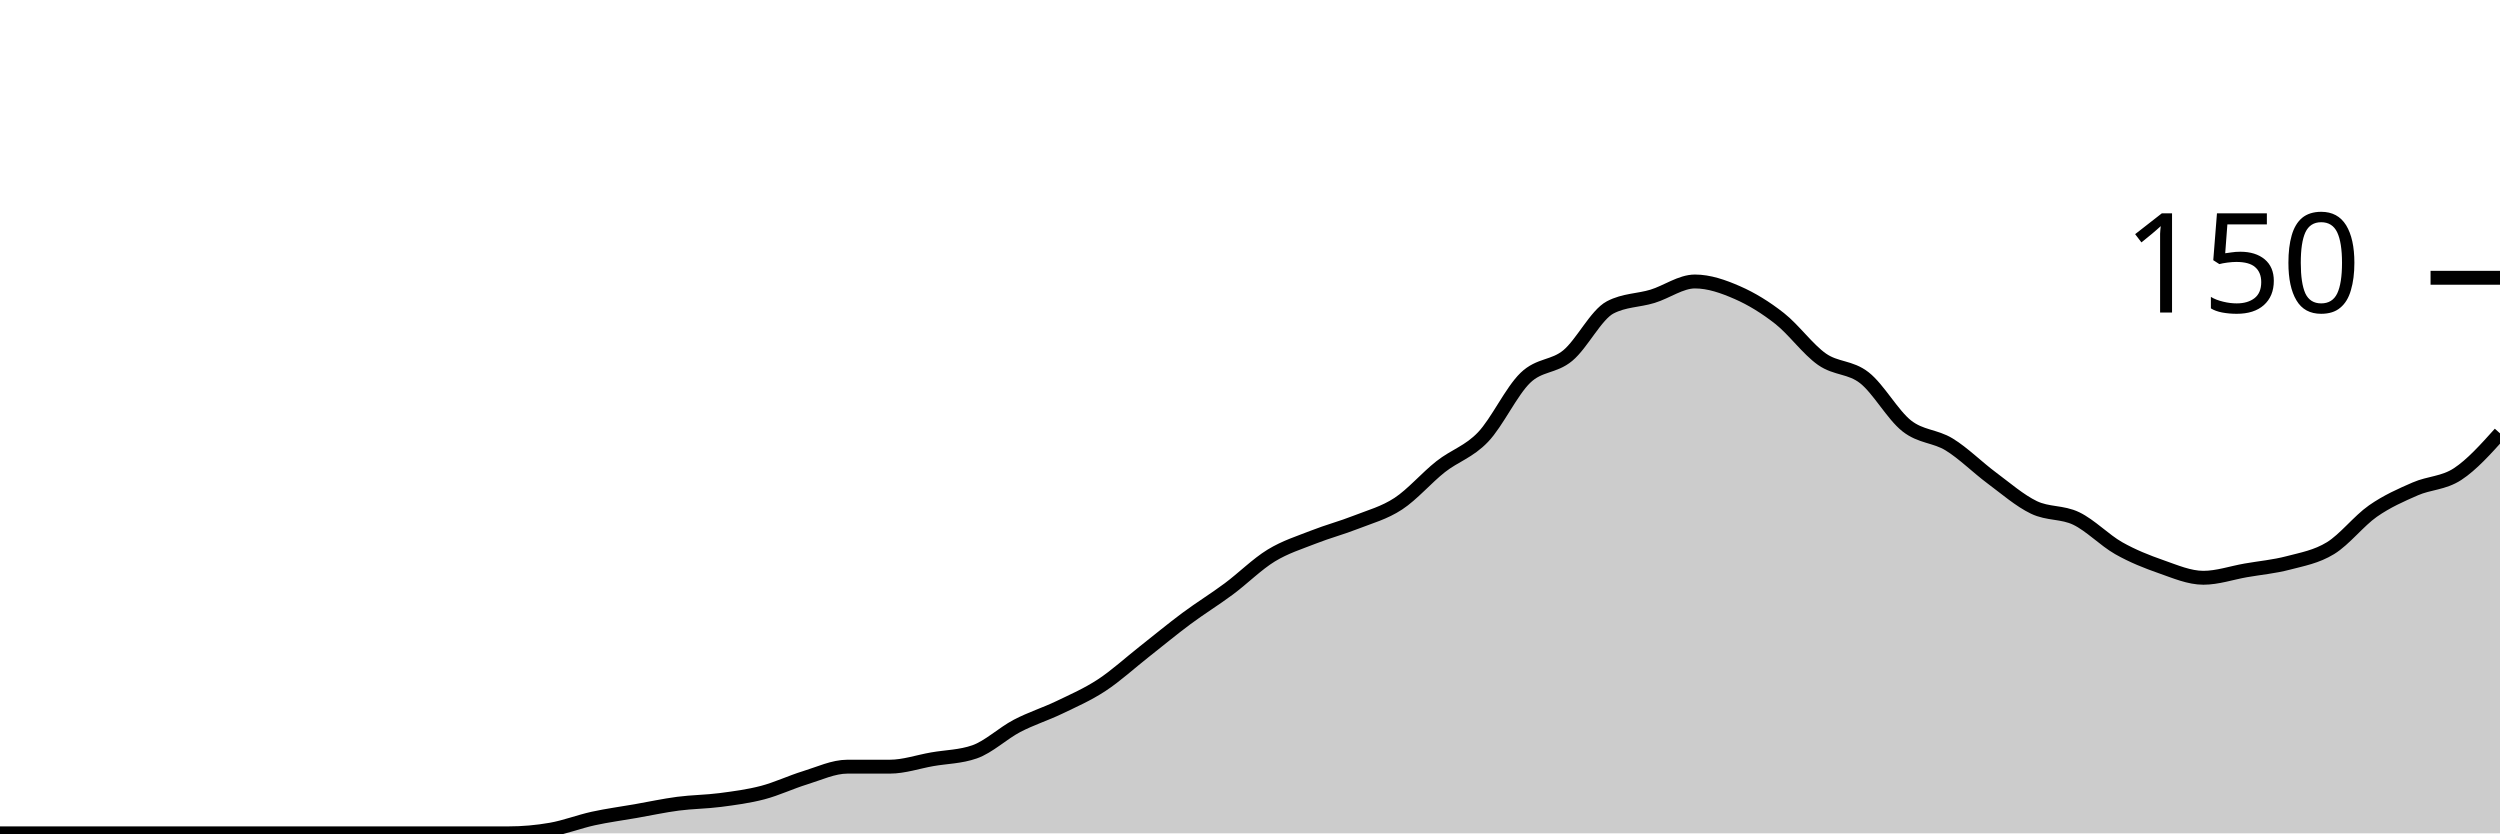
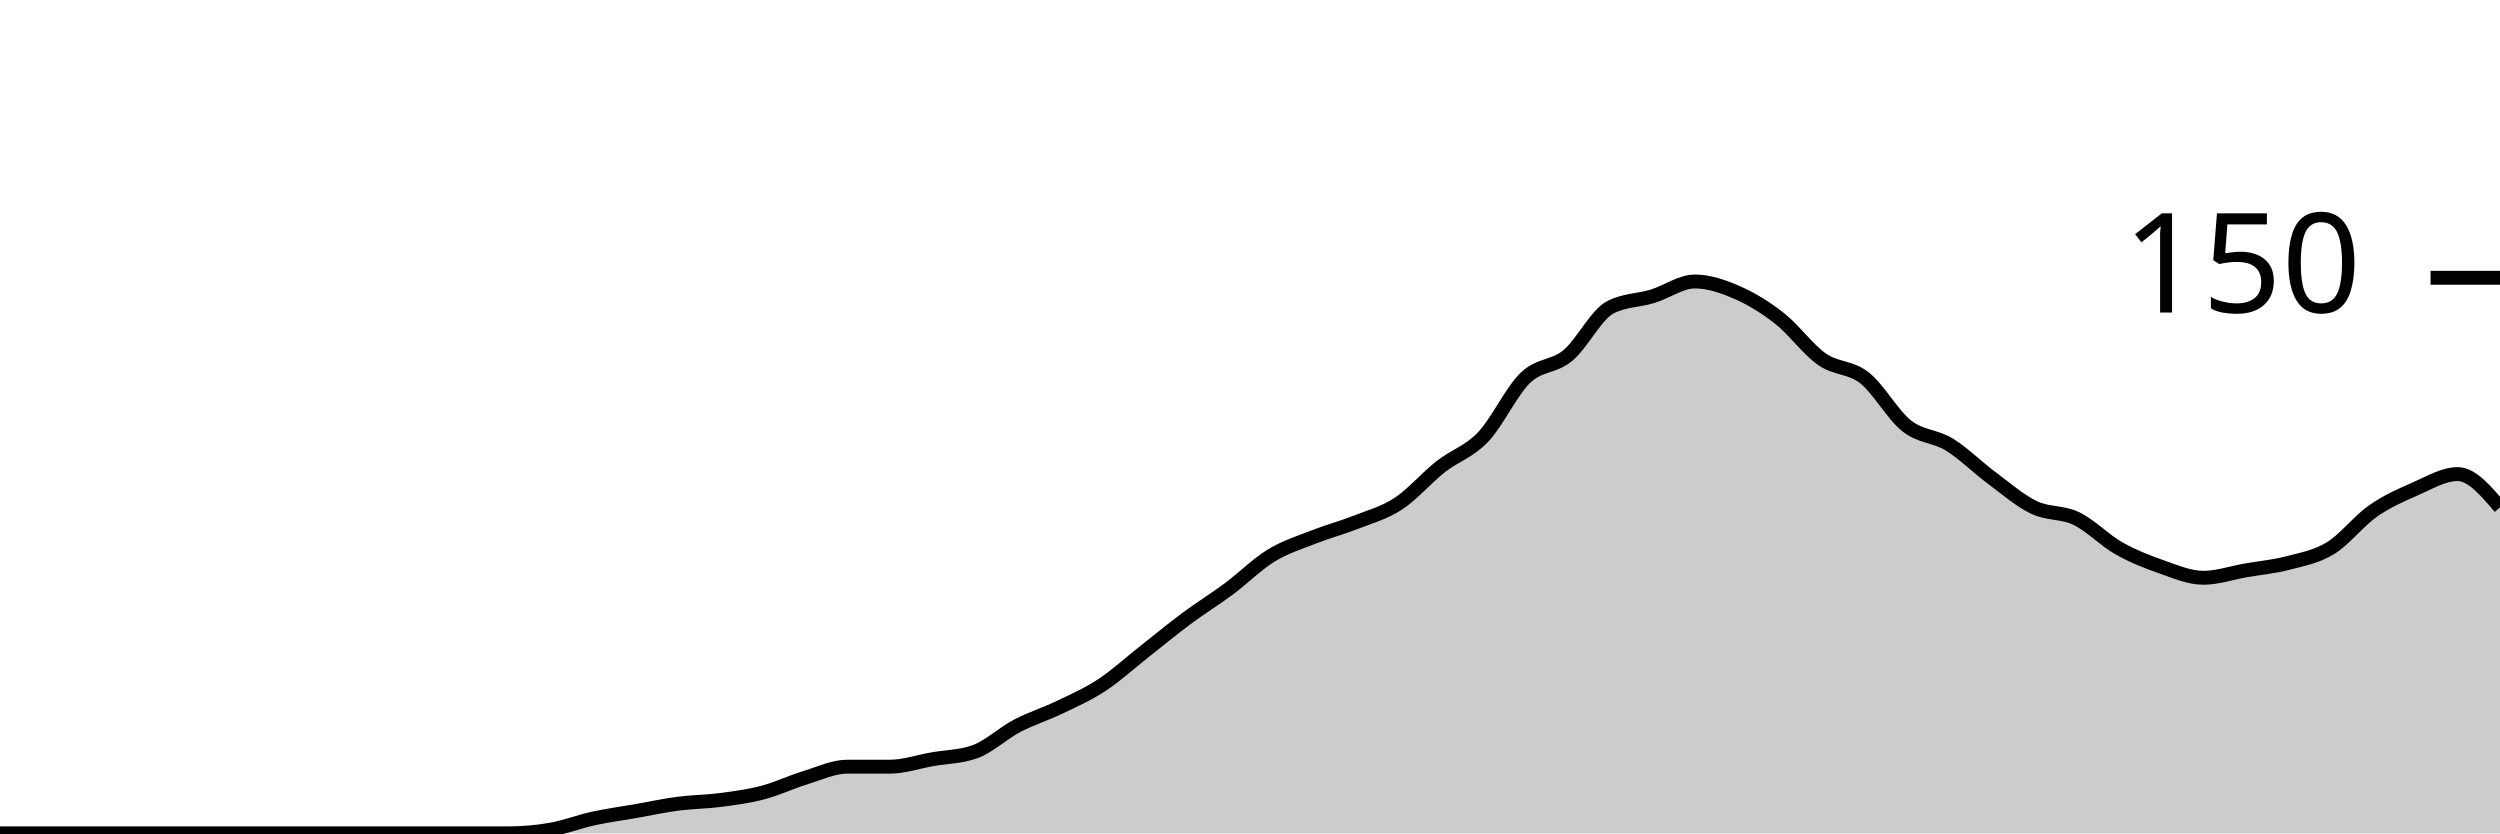
<svg xmlns="http://www.w3.org/2000/svg" viewBox="0 0 180 60">
  <g transform="translate(0,20)">
-     <path class="area" fill="rgba(0, 0, 0, 0.2)" d="M0,40C1.017,40,2.034,40,3.051,40C4.068,40,5.085,40,6.102,40C7.119,40,8.136,40,9.153,40C10.169,40,11.186,40,12.203,40C13.22,40,14.237,40,15.254,40C16.271,40,17.288,40,18.305,40C19.322,40,20.339,40,21.356,40C22.373,40,23.39,40,24.407,40C25.424,40,26.441,40,27.458,40C28.475,40,29.492,40,30.508,40C31.525,40,32.542,40,33.559,40C34.576,40,35.593,40,36.61,40C37.627,40,38.644,39.911,39.661,39.733C40.678,39.556,41.695,39.156,42.712,38.933C43.729,38.711,44.746,38.578,45.763,38.4C46.78,38.222,47.797,38,48.814,37.867C49.831,37.733,50.847,37.733,51.864,37.6C52.881,37.467,53.898,37.333,54.915,37.067C55.932,36.8,56.949,36.311,57.966,36C58.983,35.689,60,35.2,61.017,35.2C62.034,35.2,63.051,35.2,64.068,35.2C65.085,35.2,66.102,34.844,67.119,34.667C68.136,34.489,69.153,34.489,70.169,34.133C71.186,33.778,72.203,32.8,73.22,32.267C74.237,31.733,75.254,31.422,76.271,30.933C77.288,30.444,78.305,30,79.322,29.333C80.339,28.667,81.356,27.733,82.373,26.933C83.39,26.133,84.407,25.289,85.424,24.533C86.441,23.778,87.458,23.156,88.475,22.4C89.492,21.644,90.508,20.622,91.525,20C92.542,19.378,93.559,19.067,94.576,18.667C95.593,18.267,96.61,18,97.627,17.6C98.644,17.2,99.661,16.933,100.678,16.267C101.695,15.6,102.712,14.4,103.729,13.6C104.746,12.8,105.763,12.533,106.78,11.467C107.797,10.4,108.814,8.178,109.831,7.2C110.847,6.222,111.864,6.444,112.881,5.6C113.898,4.756,114.915,2.667,115.932,2.133C116.949,1.6,117.966,1.644,118.983,1.333C120,1.022,121.017,0.267,122.034,0.267C123.051,0.267,124.068,0.622,125.085,1.067C126.102,1.511,127.119,2.133,128.136,2.933C129.153,3.733,130.169,5.156,131.186,5.867C132.203,6.578,133.22,6.4,134.237,7.2C135.254,8,136.271,9.867,137.288,10.667C138.305,11.467,139.322,11.378,140.339,12C141.356,12.622,142.373,13.644,143.39,14.4C144.407,15.156,145.424,16.044,146.441,16.533C147.458,17.022,148.475,16.844,149.492,17.333C150.508,17.822,151.525,18.889,152.542,19.467C153.559,20.044,154.576,20.444,155.593,20.8C156.61,21.156,157.627,21.6,158.644,21.6C159.661,21.6,160.678,21.244,161.695,21.067C162.712,20.889,163.729,20.8,164.746,20.533C165.763,20.267,166.78,20.089,167.797,19.467C168.814,18.844,169.831,17.511,170.847,16.8C171.864,16.089,172.881,15.644,173.898,15.2C174.915,14.756,175.932,14.8,176.949,14.133C177.966,13.467,178.983,12.333,180,11.2L180,40C178.983,40,177.966,40,176.949,40C175.932,40,174.915,40,173.898,40C172.881,40,171.864,40,170.847,40C169.831,40,168.814,40,167.797,40C166.78,40,165.763,40,164.746,40C163.729,40,162.712,40,161.695,40C160.678,40,159.661,40,158.644,40C157.627,40,156.61,40,155.593,40C154.576,40,153.559,40,152.542,40C151.525,40,150.508,40,149.492,40C148.475,40,147.458,40,146.441,40C145.424,40,144.407,40,143.39,40C142.373,40,141.356,40,140.339,40C139.322,40,138.305,40,137.288,40C136.271,40,135.254,40,134.237,40C133.22,40,132.203,40,131.186,40C130.169,40,129.153,40,128.136,40C127.119,40,126.102,40,125.085,40C124.068,40,123.051,40,122.034,40C121.017,40,120,40,118.983,40C117.966,40,116.949,40,115.932,40C114.915,40,113.898,40,112.881,40C111.864,40,110.847,40,109.831,40C108.814,40,107.797,40,106.78,40C105.763,40,104.746,40,103.729,40C102.712,40,101.695,40,100.678,40C99.661,40,98.644,40,97.627,40C96.61,40,95.593,40,94.576,40C93.559,40,92.542,40,91.525,40C90.508,40,89.492,40,88.475,40C87.458,40,86.441,40,85.424,40C84.407,40,83.39,40,82.373,40C81.356,40,80.339,40,79.322,40C78.305,40,77.288,40,76.271,40C75.254,40,74.237,40,73.22,40C72.203,40,71.186,40,70.169,40C69.153,40,68.136,40,67.119,40C66.102,40,65.085,40,64.068,40C63.051,40,62.034,40,61.017,40C60,40,58.983,40,57.966,40C56.949,40,55.932,40,54.915,40C53.898,40,52.881,40,51.864,40C50.847,40,49.831,40,48.814,40C47.797,40,46.78,40,45.763,40C44.746,40,43.729,40,42.712,40C41.695,40,40.678,40,39.661,40C38.644,40,37.627,40,36.61,40C35.593,40,34.576,40,33.559,40C32.542,40,31.525,40,30.508,40C29.492,40,28.475,40,27.458,40C26.441,40,25.424,40,24.407,40C23.39,40,22.373,40,21.356,40C20.339,40,19.322,40,18.305,40C17.288,40,16.271,40,15.254,40C14.237,40,13.22,40,12.203,40C11.186,40,10.169,40,9.153,40C8.136,40,7.119,40,6.102,40C5.085,40,4.068,40,3.051,40C2.034,40,1.017,40,0,40Z" />
-     <path class="line" stroke="black" fill="none" d="M0,40C1.017,40,2.034,40,3.051,40C4.068,40,5.085,40,6.102,40C7.119,40,8.136,40,9.153,40C10.169,40,11.186,40,12.203,40C13.22,40,14.237,40,15.254,40C16.271,40,17.288,40,18.305,40C19.322,40,20.339,40,21.356,40C22.373,40,23.39,40,24.407,40C25.424,40,26.441,40,27.458,40C28.475,40,29.492,40,30.508,40C31.525,40,32.542,40,33.559,40C34.576,40,35.593,40,36.61,40C37.627,40,38.644,39.911,39.661,39.733C40.678,39.556,41.695,39.156,42.712,38.933C43.729,38.711,44.746,38.578,45.763,38.4C46.78,38.222,47.797,38,48.814,37.867C49.831,37.733,50.847,37.733,51.864,37.6C52.881,37.467,53.898,37.333,54.915,37.067C55.932,36.8,56.949,36.311,57.966,36C58.983,35.689,60,35.2,61.017,35.2C62.034,35.2,63.051,35.2,64.068,35.2C65.085,35.2,66.102,34.844,67.119,34.667C68.136,34.489,69.153,34.489,70.169,34.133C71.186,33.778,72.203,32.8,73.22,32.267C74.237,31.733,75.254,31.422,76.271,30.933C77.288,30.444,78.305,30,79.322,29.333C80.339,28.667,81.356,27.733,82.373,26.933C83.39,26.133,84.407,25.289,85.424,24.533C86.441,23.778,87.458,23.156,88.475,22.4C89.492,21.644,90.508,20.622,91.525,20C92.542,19.378,93.559,19.067,94.576,18.667C95.593,18.267,96.61,18,97.627,17.6C98.644,17.2,99.661,16.933,100.678,16.267C101.695,15.6,102.712,14.4,103.729,13.6C104.746,12.8,105.763,12.533,106.78,11.467C107.797,10.4,108.814,8.178,109.831,7.2C110.847,6.222,111.864,6.444,112.881,5.6C113.898,4.756,114.915,2.667,115.932,2.133C116.949,1.6,117.966,1.644,118.983,1.333C120,1.022,121.017,0.267,122.034,0.267C123.051,0.267,124.068,0.622,125.085,1.067C126.102,1.511,127.119,2.133,128.136,2.933C129.153,3.733,130.169,5.156,131.186,5.867C132.203,6.578,133.22,6.4,134.237,7.2C135.254,8,136.271,9.867,137.288,10.667C138.305,11.467,139.322,11.378,140.339,12C141.356,12.622,142.373,13.644,143.39,14.4C144.407,15.156,145.424,16.044,146.441,16.533C147.458,17.022,148.475,16.844,149.492,17.333C150.508,17.822,151.525,18.889,152.542,19.467C153.559,20.044,154.576,20.444,155.593,20.8C156.61,21.156,157.627,21.6,158.644,21.6C159.661,21.6,160.678,21.244,161.695,21.067C162.712,20.889,163.729,20.8,164.746,20.533C165.763,20.267,166.78,20.089,167.797,19.467C168.814,18.844,169.831,17.511,170.847,16.8C171.864,16.089,172.881,15.644,173.898,15.2C174.915,14.756,175.932,14.8,176.949,14.133C177.966,13.467,178.983,12.333,180,11.2" />
+     <path class="area" fill="rgba(0, 0, 0, 0.2)" d="M0,40C1.017,40,2.034,40,3.051,40C4.068,40,5.085,40,6.102,40C7.119,40,8.136,40,9.153,40C10.169,40,11.186,40,12.203,40C13.22,40,14.237,40,15.254,40C16.271,40,17.288,40,18.305,40C19.322,40,20.339,40,21.356,40C22.373,40,23.39,40,24.407,40C25.424,40,26.441,40,27.458,40C28.475,40,29.492,40,30.508,40C31.525,40,32.542,40,33.559,40C34.576,40,35.593,40,36.61,40C37.627,40,38.644,39.911,39.661,39.733C40.678,39.556,41.695,39.156,42.712,38.933C43.729,38.711,44.746,38.578,45.763,38.4C46.78,38.222,47.797,38,48.814,37.867C49.831,37.733,50.847,37.733,51.864,37.6C52.881,37.467,53.898,37.333,54.915,37.067C55.932,36.8,56.949,36.311,57.966,36C58.983,35.689,60,35.2,61.017,35.2C62.034,35.2,63.051,35.2,64.068,35.2C65.085,35.2,66.102,34.844,67.119,34.667C68.136,34.489,69.153,34.489,70.169,34.133C71.186,33.778,72.203,32.8,73.22,32.267C74.237,31.733,75.254,31.422,76.271,30.933C77.288,30.444,78.305,30,79.322,29.333C80.339,28.667,81.356,27.733,82.373,26.933C83.39,26.133,84.407,25.289,85.424,24.533C86.441,23.778,87.458,23.156,88.475,22.4C89.492,21.644,90.508,20.622,91.525,20C92.542,19.378,93.559,19.067,94.576,18.667C95.593,18.267,96.61,18,97.627,17.6C98.644,17.2,99.661,16.933,100.678,16.267C101.695,15.6,102.712,14.4,103.729,13.6C104.746,12.8,105.763,12.533,106.78,11.467C107.797,10.4,108.814,8.178,109.831,7.2C110.847,6.222,111.864,6.444,112.881,5.6C113.898,4.756,114.915,2.667,115.932,2.133C116.949,1.6,117.966,1.644,118.983,1.333C120,1.022,121.017,0.267,122.034,0.267C123.051,0.267,124.068,0.622,125.085,1.067C126.102,1.511,127.119,2.133,128.136,2.933C129.153,3.733,130.169,5.156,131.186,5.867C132.203,6.578,133.22,6.4,134.237,7.2C135.254,8,136.271,9.867,137.288,10.667C138.305,11.467,139.322,11.378,140.339,12C141.356,12.622,142.373,13.644,143.39,14.4C144.407,15.156,145.424,16.044,146.441,16.533C147.458,17.022,148.475,16.844,149.492,17.333C150.508,17.822,151.525,18.889,152.542,19.467C153.559,20.044,154.576,20.444,155.593,20.8C156.61,21.156,157.627,21.6,158.644,21.6C159.661,21.6,160.678,21.244,161.695,21.067C162.712,20.889,163.729,20.8,164.746,20.533C165.763,20.267,166.78,20.089,167.797,19.467C168.814,18.844,169.831,17.511,170.847,16.8C171.864,16.089,172.881,15.644,173.898,15.2C174.915,14.756,175.932,14.133,176.949,14.133C177.966,14.133,178.983,15.333,180,16.533L180,40C178.983,40,177.966,40,176.949,40C175.932,40,174.915,40,173.898,40C172.881,40,171.864,40,170.847,40C169.831,40,168.814,40,167.797,40C166.78,40,165.763,40,164.746,40C163.729,40,162.712,40,161.695,40C160.678,40,159.661,40,158.644,40C157.627,40,156.61,40,155.593,40C154.576,40,153.559,40,152.542,40C151.525,40,150.508,40,149.492,40C148.475,40,147.458,40,146.441,40C145.424,40,144.407,40,143.39,40C142.373,40,141.356,40,140.339,40C139.322,40,138.305,40,137.288,40C136.271,40,135.254,40,134.237,40C133.22,40,132.203,40,131.186,40C130.169,40,129.153,40,128.136,40C127.119,40,126.102,40,125.085,40C124.068,40,123.051,40,122.034,40C121.017,40,120,40,118.983,40C117.966,40,116.949,40,115.932,40C114.915,40,113.898,40,112.881,40C111.864,40,110.847,40,109.831,40C108.814,40,107.797,40,106.78,40C105.763,40,104.746,40,103.729,40C102.712,40,101.695,40,100.678,40C99.661,40,98.644,40,97.627,40C96.61,40,95.593,40,94.576,40C93.559,40,92.542,40,91.525,40C90.508,40,89.492,40,88.475,40C87.458,40,86.441,40,85.424,40C84.407,40,83.39,40,82.373,40C81.356,40,80.339,40,79.322,40C78.305,40,77.288,40,76.271,40C75.254,40,74.237,40,73.22,40C72.203,40,71.186,40,70.169,40C69.153,40,68.136,40,67.119,40C66.102,40,65.085,40,64.068,40C63.051,40,62.034,40,61.017,40C60,40,58.983,40,57.966,40C56.949,40,55.932,40,54.915,40C53.898,40,52.881,40,51.864,40C50.847,40,49.831,40,48.814,40C47.797,40,46.78,40,45.763,40C44.746,40,43.729,40,42.712,40C41.695,40,40.678,40,39.661,40C38.644,40,37.627,40,36.61,40C35.593,40,34.576,40,33.559,40C32.542,40,31.525,40,30.508,40C29.492,40,28.475,40,27.458,40C26.441,40,25.424,40,24.407,40C23.39,40,22.373,40,21.356,40C20.339,40,19.322,40,18.305,40C17.288,40,16.271,40,15.254,40C14.237,40,13.22,40,12.203,40C11.186,40,10.169,40,9.153,40C8.136,40,7.119,40,6.102,40C5.085,40,4.068,40,3.051,40C2.034,40,1.017,40,0,40Z" />
+     <path class="line" stroke="black" fill="none" d="M0,40C1.017,40,2.034,40,3.051,40C4.068,40,5.085,40,6.102,40C7.119,40,8.136,40,9.153,40C10.169,40,11.186,40,12.203,40C13.22,40,14.237,40,15.254,40C16.271,40,17.288,40,18.305,40C19.322,40,20.339,40,21.356,40C22.373,40,23.39,40,24.407,40C25.424,40,26.441,40,27.458,40C28.475,40,29.492,40,30.508,40C31.525,40,32.542,40,33.559,40C34.576,40,35.593,40,36.61,40C37.627,40,38.644,39.911,39.661,39.733C40.678,39.556,41.695,39.156,42.712,38.933C43.729,38.711,44.746,38.578,45.763,38.4C46.78,38.222,47.797,38,48.814,37.867C49.831,37.733,50.847,37.733,51.864,37.6C52.881,37.467,53.898,37.333,54.915,37.067C55.932,36.8,56.949,36.311,57.966,36C58.983,35.689,60,35.2,61.017,35.2C62.034,35.2,63.051,35.2,64.068,35.2C65.085,35.2,66.102,34.844,67.119,34.667C68.136,34.489,69.153,34.489,70.169,34.133C71.186,33.778,72.203,32.8,73.22,32.267C74.237,31.733,75.254,31.422,76.271,30.933C77.288,30.444,78.305,30,79.322,29.333C80.339,28.667,81.356,27.733,82.373,26.933C83.39,26.133,84.407,25.289,85.424,24.533C86.441,23.778,87.458,23.156,88.475,22.4C89.492,21.644,90.508,20.622,91.525,20C92.542,19.378,93.559,19.067,94.576,18.667C95.593,18.267,96.61,18,97.627,17.6C98.644,17.2,99.661,16.933,100.678,16.267C101.695,15.6,102.712,14.4,103.729,13.6C104.746,12.8,105.763,12.533,106.78,11.467C107.797,10.4,108.814,8.178,109.831,7.2C110.847,6.222,111.864,6.444,112.881,5.6C113.898,4.756,114.915,2.667,115.932,2.133C116.949,1.6,117.966,1.644,118.983,1.333C120,1.022,121.017,0.267,122.034,0.267C123.051,0.267,124.068,0.622,125.085,1.067C126.102,1.511,127.119,2.133,128.136,2.933C129.153,3.733,130.169,5.156,131.186,5.867C132.203,6.578,133.22,6.4,134.237,7.2C135.254,8,136.271,9.867,137.288,10.667C138.305,11.467,139.322,11.378,140.339,12C141.356,12.622,142.373,13.644,143.39,14.4C144.407,15.156,145.424,16.044,146.441,16.533C147.458,17.022,148.475,16.844,149.492,17.333C150.508,17.822,151.525,18.889,152.542,19.467C153.559,20.044,154.576,20.444,155.593,20.8C156.61,21.156,157.627,21.6,158.644,21.6C159.661,21.6,160.678,21.244,161.695,21.067C162.712,20.889,163.729,20.8,164.746,20.533C165.763,20.267,166.78,20.089,167.797,19.467C168.814,18.844,169.831,17.511,170.847,16.8C171.864,16.089,172.881,15.644,173.898,15.2C174.915,14.756,175.932,14.133,176.949,14.133C177.966,14.133,178.983,15.333,180,16.533" />
    <path class="axis-ceiling" stroke-width="1" stroke="black" fill="none" d="M175,0L180,0" />
    <text class="axis-ceiling-label" font-family="sans-serif" text-anchor="end" font-size="10px" x="170" y="2.5">150</text>
  </g>
</svg>
